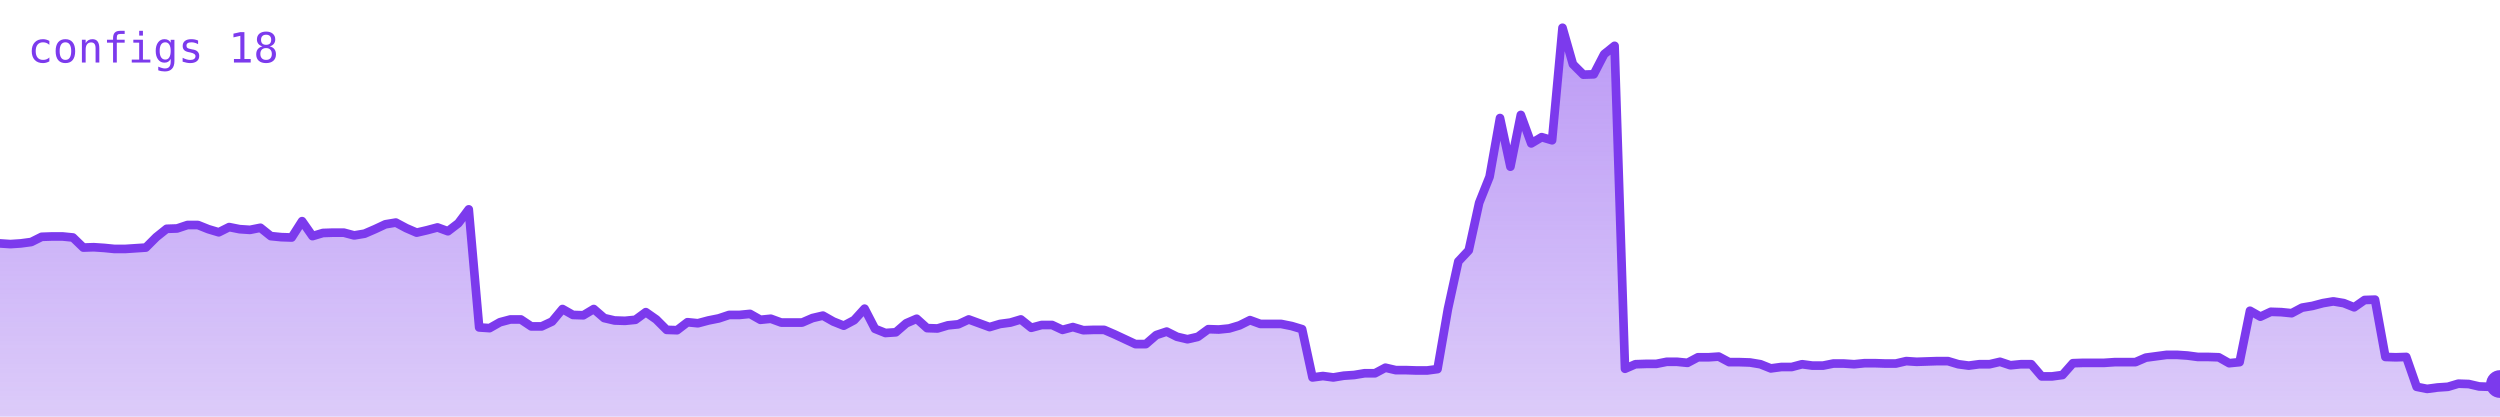
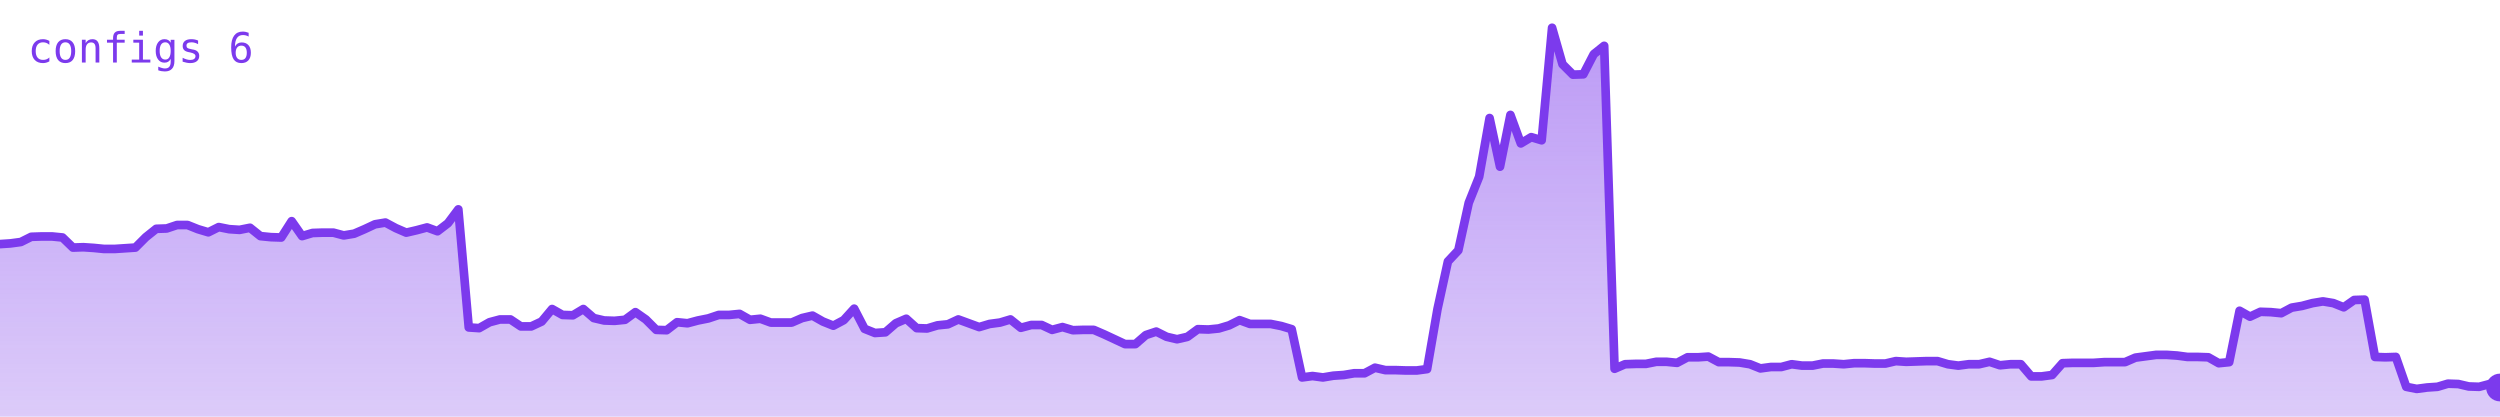
<svg xmlns="http://www.w3.org/2000/svg" viewBox="0 0 720 120" width="720" height="120" role="img" aria-label="configs">
  <defs>
    <linearGradient id="g" x1="0" y1="0" x2="0" y2="1">
      <stop offset="0%" stop-color="#7c3aed" stop-opacity="0.35" />
      <stop offset="100%" stop-color="#7c3aed" stop-opacity="0.02" />
    </linearGradient>
  </defs>
-   <polygon points="0,120 0.0,70.1 3.0,70.3 6.0,70.1 9.0,69.7 12.0,68.2 15.0,68.1 18.0,68.1 21.0,68.4 24.0,71.3 27.0,71.2 30.0,71.4 33.0,71.7 36.0,71.7 39.0,71.5 42.0,71.3 45.0,68.3 48.0,65.9 51.0,65.8 54.0,64.8 57.0,64.8 60.0,66.0 63.0,66.9 66.0,65.4 69.0,66.0 72.0,66.2 75.0,65.6 78.0,68.0 81.0,68.3 84.0,68.4 87.0,63.7 90.0,68.0 93.0,67.1 96.0,67.0 99.0,67.0 102.0,67.8 105.0,67.3 108.0,66.0 111.0,64.6 114.0,64.1 117.0,65.7 120.0,67.0 123.0,66.3 126.0,65.5 129.0,66.6 132.0,64.3 135.0,60.3 138.0,94.3 141.0,94.5 144.0,92.8 147.0,92.0 150.0,92.0 153.0,94.0 156.0,94.0 159.0,92.6 162.0,89.0 165.0,90.7 168.0,90.8 171.0,89.0 174.0,91.6 177.0,92.3 180.0,92.4 183.0,92.1 186.0,89.9 189.0,92.0 192.0,95.0 195.0,95.1 198.0,92.8 201.0,93.1 204.0,92.3 207.0,91.7 210.0,90.7 213.0,90.7 216.0,90.4 219.0,92.1 222.0,91.8 225.0,92.9 228.0,92.9 231.0,92.9 234.0,91.6 237.0,90.9 240.0,92.6 243.0,93.8 246.0,92.2 249.0,88.9 252.0,94.7 255.0,95.9 258.0,95.7 261.0,93.1 264.0,91.8 267.0,94.5 270.0,94.6 273.0,93.7 276.0,93.4 279.0,92.0 282.0,93.1 285.0,94.2 288.0,93.3 291.0,92.9 294.0,92.0 297.0,94.4 300.0,93.6 303.0,93.6 306.0,95.0 309.0,94.2 312.0,95.1 315.0,95.0 318.0,95.0 321.0,96.3 324.0,97.7 327.0,99.1 330.0,99.1 333.0,96.5 336.0,95.5 339.0,97.0 342.0,97.7 345.0,97.0 348.0,94.8 351.0,94.9 354.0,94.6 357.0,93.7 360.0,92.2 363.0,93.3 366.0,93.3 369.0,93.3 372.0,93.9 375.0,94.8 378.0,108.7 381.0,108.3 384.0,108.7 387.0,108.2 390.0,108.0 393.0,107.5 396.0,107.5 399.0,105.9 402.0,106.6 405.0,106.6 408.0,106.7 411.0,106.7 414.0,106.3 417.0,89.0 420.0,75.3 423.0,72.1 426.0,58.4 429.0,50.9 432.0,34.0 435.0,48.0 438.0,33.1 441.0,41.3 444.0,39.5 447.0,40.4 450.0,8.0 453.0,18.5 456.0,21.5 459.0,21.4 462.0,15.6 465.0,13.2 468.0,106.2 471.0,104.9 474.0,104.8 477.0,104.8 480.0,104.2 483.0,104.2 486.0,104.5 489.0,102.9 492.0,102.9 495.0,102.7 498.0,104.3 501.0,104.3 504.0,104.4 507.0,104.9 510.0,106.1 513.0,105.7 516.0,105.7 519.0,104.9 522.0,105.3 525.0,105.3 528.0,104.7 531.0,104.7 534.0,104.9 537.0,104.6 540.0,104.6 543.0,104.7 546.0,104.7 549.0,104.0 552.0,104.2 555.0,104.1 558.0,104.0 561.0,104.0 564.0,104.9 567.0,105.3 570.0,104.9 573.0,104.9 576.0,104.2 579.0,105.2 582.0,104.9 585.0,104.9 588.0,108.4 591.0,108.4 594.0,108.0 597.0,104.6 600.0,104.5 603.0,104.5 606.0,104.5 609.0,104.3 612.0,104.3 615.0,104.3 618.0,103.0 621.0,102.6 624.0,102.2 627.0,102.2 630.0,102.4 633.0,102.8 636.0,102.8 639.0,102.9 642.0,104.6 645.0,104.3 648.0,89.5 651.0,91.2 654.0,89.8 657.0,89.9 660.0,90.2 663.0,88.6 666.0,88.1 669.0,87.3 672.0,86.8 675.0,87.3 678.0,88.5 681.0,86.4 684.0,86.3 687.0,102.8 690.0,102.9 693.0,102.8 696.0,111.4 699.0,112.0 702.0,111.6 705.0,111.4 708.0,110.5 711.0,110.6 714.0,111.3 717.0,111.4 720.0,110.6 720,120" fill="#7c3aed" opacity="0.25" />
-   <polygon points="0,120 0.0,70.1 3.0,70.3 6.0,70.1 9.0,69.7 12.0,68.2 15.0,68.1 18.0,68.1 21.0,68.4 24.0,71.3 27.0,71.2 30.0,71.4 33.0,71.7 36.0,71.7 39.0,71.5 42.0,71.3 45.0,68.3 48.0,65.9 51.0,65.8 54.0,64.8 57.0,64.8 60.0,66.0 63.0,66.9 66.0,65.4 69.0,66.0 72.0,66.2 75.0,65.6 78.0,68.0 81.0,68.3 84.0,68.4 87.0,63.7 90.0,68.0 93.0,67.1 96.0,67.0 99.0,67.0 102.0,67.8 105.0,67.3 108.0,66.0 111.0,64.6 114.0,64.1 117.0,65.7 120.0,67.0 123.0,66.3 126.0,65.5 129.0,66.6 132.0,64.3 135.0,60.3 138.0,94.3 141.0,94.5 144.0,92.8 147.0,92.0 150.0,92.0 153.0,94.0 156.0,94.0 159.0,92.6 162.0,89.0 165.0,90.7 168.0,90.8 171.0,89.0 174.0,91.6 177.0,92.3 180.0,92.4 183.0,92.1 186.0,89.9 189.0,92.0 192.0,95.0 195.0,95.1 198.0,92.8 201.0,93.1 204.0,92.3 207.0,91.7 210.0,90.7 213.0,90.7 216.0,90.4 219.0,92.1 222.0,91.8 225.0,92.9 228.0,92.9 231.0,92.9 234.0,91.6 237.0,90.9 240.0,92.6 243.0,93.8 246.0,92.2 249.0,88.9 252.0,94.7 255.0,95.9 258.0,95.7 261.0,93.1 264.0,91.8 267.0,94.5 270.0,94.6 273.0,93.7 276.0,93.4 279.0,92.0 282.0,93.1 285.0,94.2 288.0,93.3 291.0,92.9 294.0,92.0 297.0,94.4 300.0,93.6 303.0,93.6 306.0,95.0 309.0,94.2 312.0,95.1 315.0,95.0 318.0,95.0 321.0,96.3 324.0,97.7 327.0,99.1 330.0,99.1 333.0,96.5 336.0,95.5 339.0,97.0 342.0,97.7 345.0,97.0 348.0,94.8 351.0,94.9 354.0,94.6 357.0,93.7 360.0,92.2 363.0,93.3 366.0,93.3 369.0,93.3 372.0,93.9 375.0,94.8 378.0,108.7 381.0,108.3 384.0,108.7 387.0,108.2 390.0,108.0 393.0,107.5 396.0,107.5 399.0,105.9 402.0,106.6 405.0,106.6 408.0,106.7 411.0,106.7 414.0,106.3 417.0,89.0 420.0,75.3 423.0,72.1 426.0,58.4 429.0,50.9 432.0,34.0 435.0,48.0 438.0,33.1 441.0,41.3 444.0,39.5 447.0,40.4 450.0,8.0 453.0,18.5 456.0,21.5 459.0,21.4 462.0,15.6 465.0,13.2 468.0,106.2 471.0,104.9 474.0,104.8 477.0,104.8 480.0,104.2 483.0,104.2 486.0,104.5 489.0,102.9 492.0,102.9 495.0,102.7 498.0,104.3 501.0,104.3 504.0,104.4 507.0,104.9 510.0,106.1 513.0,105.7 516.0,105.7 519.0,104.9 522.0,105.3 525.0,105.3 528.0,104.7 531.0,104.7 534.0,104.9 537.0,104.6 540.0,104.6 543.0,104.7 546.0,104.7 549.0,104.0 552.0,104.2 555.0,104.1 558.0,104.0 561.0,104.0 564.0,104.9 567.0,105.3 570.0,104.9 573.0,104.9 576.0,104.2 579.0,105.2 582.0,104.9 585.0,104.9 588.0,108.4 591.0,108.4 594.0,108.0 597.0,104.6 600.0,104.5 603.0,104.5 606.0,104.5 609.0,104.3 612.0,104.3 615.0,104.3 618.0,103.0 621.0,102.6 624.0,102.2 627.0,102.2 630.0,102.4 633.0,102.8 636.0,102.8 639.0,102.9 642.0,104.6 645.0,104.3 648.0,89.5 651.0,91.2 654.0,89.8 657.0,89.9 660.0,90.2 663.0,88.6 666.0,88.1 669.0,87.3 672.0,86.8 675.0,87.3 678.0,88.5 681.0,86.4 684.0,86.3 687.0,102.8 690.0,102.9 693.0,102.8 696.0,111.4 699.0,112.0 702.0,111.6 705.0,111.4 708.0,110.5 711.0,110.6 714.0,111.3 717.0,111.4 720.0,110.6 720,120" fill="url(#g)" />
-   <polyline points="0.0,70.1 3.0,70.3 6.0,70.1 9.0,69.7 12.0,68.2 15.0,68.1 18.0,68.1 21.0,68.4 24.0,71.3 27.0,71.2 30.0,71.4 33.0,71.7 36.0,71.7 39.0,71.5 42.0,71.3 45.0,68.3 48.0,65.9 51.0,65.8 54.0,64.8 57.0,64.8 60.0,66.0 63.0,66.9 66.0,65.4 69.0,66.0 72.0,66.2 75.0,65.6 78.0,68.0 81.0,68.3 84.0,68.4 87.0,63.7 90.0,68.0 93.0,67.1 96.0,67.0 99.0,67.0 102.0,67.8 105.0,67.3 108.0,66.0 111.0,64.6 114.0,64.1 117.0,65.7 120.0,67.0 123.0,66.3 126.0,65.5 129.0,66.6 132.0,64.3 135.0,60.3 138.0,94.3 141.0,94.5 144.0,92.8 147.0,92.0 150.0,92.0 153.0,94.0 156.0,94.0 159.0,92.6 162.0,89.0 165.0,90.7 168.0,90.8 171.0,89.0 174.0,91.6 177.0,92.3 180.0,92.4 183.0,92.1 186.0,89.9 189.0,92.0 192.0,95.0 195.0,95.1 198.0,92.8 201.0,93.1 204.0,92.3 207.0,91.7 210.0,90.7 213.0,90.7 216.0,90.4 219.0,92.1 222.0,91.8 225.0,92.9 228.0,92.9 231.0,92.9 234.0,91.6 237.0,90.9 240.0,92.6 243.0,93.8 246.0,92.2 249.0,88.9 252.0,94.7 255.0,95.9 258.0,95.7 261.0,93.1 264.0,91.8 267.0,94.5 270.0,94.6 273.0,93.7 276.0,93.4 279.0,92.0 282.0,93.1 285.0,94.2 288.0,93.3 291.0,92.9 294.0,92.0 297.0,94.4 300.0,93.6 303.0,93.6 306.0,95.0 309.0,94.2 312.0,95.1 315.0,95.0 318.0,95.0 321.0,96.3 324.0,97.7 327.0,99.1 330.0,99.1 333.0,96.5 336.0,95.5 339.0,97.0 342.0,97.7 345.0,97.0 348.0,94.8 351.0,94.9 354.0,94.6 357.0,93.7 360.0,92.2 363.0,93.3 366.0,93.3 369.0,93.3 372.0,93.9 375.0,94.8 378.0,108.7 381.0,108.3 384.0,108.7 387.0,108.2 390.0,108.0 393.0,107.5 396.0,107.5 399.0,105.9 402.0,106.6 405.0,106.6 408.0,106.7 411.0,106.7 414.0,106.3 417.0,89.0 420.0,75.3 423.0,72.1 426.0,58.4 429.0,50.9 432.0,34.0 435.0,48.0 438.0,33.1 441.0,41.3 444.0,39.5 447.0,40.4 450.0,8.0 453.0,18.5 456.0,21.5 459.0,21.4 462.0,15.6 465.0,13.2 468.0,106.2 471.0,104.9 474.0,104.8 477.0,104.8 480.0,104.2 483.0,104.2 486.0,104.5 489.0,102.9 492.0,102.9 495.0,102.7 498.0,104.3 501.0,104.3 504.0,104.4 507.0,104.9 510.0,106.1 513.0,105.7 516.0,105.7 519.0,104.9 522.0,105.3 525.0,105.3 528.0,104.7 531.0,104.7 534.0,104.9 537.0,104.6 540.0,104.6 543.0,104.7 546.0,104.7 549.0,104.0 552.0,104.2 555.0,104.1 558.0,104.0 561.0,104.0 564.0,104.9 567.0,105.3 570.0,104.9 573.0,104.9 576.0,104.2 579.0,105.2 582.0,104.9 585.0,104.9 588.0,108.4 591.0,108.4 594.0,108.0 597.0,104.6 600.0,104.5 603.0,104.5 606.0,104.5 609.0,104.3 612.0,104.3 615.0,104.3 618.0,103.0 621.0,102.6 624.0,102.2 627.0,102.2 630.0,102.4 633.0,102.8 636.0,102.8 639.0,102.9 642.0,104.6 645.0,104.3 648.0,89.5 651.0,91.2 654.0,89.8 657.0,89.9 660.0,90.2 663.0,88.6 666.0,88.1 669.0,87.3 672.0,86.8 675.0,87.3 678.0,88.5 681.0,86.4 684.0,86.3 687.0,102.8 690.0,102.9 693.0,102.8 696.0,111.4 699.0,112.0 702.0,111.6 705.0,111.4 708.0,110.5 711.0,110.6 714.0,111.3 717.0,111.4 720.0,110.6" fill="none" stroke="#7c3aed" stroke-width="2.5" stroke-linejoin="round" stroke-linecap="round" />
-   <circle cx="720.0" cy="110.6" r="4" fill="#7c3aed" />
-   <text x="8" y="18" font-family="monospace" font-size="12" fill="#7c3aed">configs 18</text>
+   <polygon points="0,120 0.0,70.3 3.0,70.1 6.0,69.7 9.0,68.2 12.0,68.1 15.0,68.1 18.0,68.4 21.0,71.3 24.0,71.2 27.0,71.4 30.0,71.7 33.0,71.7 36.0,71.5 39.0,71.3 42.0,68.3 45.0,65.9 48.0,65.8 51.0,64.8 54.0,64.8 57.0,66.0 60.0,66.9 63.0,65.4 66.0,66.0 69.0,66.2 72.0,65.6 75.0,68.0 78.0,68.3 81.0,68.4 84.0,63.7 87.0,68.0 90.0,67.1 93.0,67.0 96.0,67.0 99.0,67.8 102.0,67.3 105.0,66.0 108.0,64.6 111.0,64.1 114.0,65.7 117.0,67.0 120.0,66.3 123.0,65.5 126.0,66.6 129.0,64.3 132.0,60.3 135.0,94.3 138.0,94.5 141.0,92.8 144.0,92.0 147.0,92.0 150.0,94.0 153.0,94.0 156.0,92.6 159.0,89.0 162.0,90.7 165.0,90.8 168.0,89.0 171.0,91.6 174.0,92.3 177.0,92.4 180.0,92.1 183.0,89.9 186.0,92.0 189.0,95.0 192.0,95.1 195.0,92.8 198.0,93.1 201.0,92.3 204.0,91.7 207.0,90.7 210.0,90.7 213.0,90.4 216.0,92.1 219.0,91.8 222.0,92.9 225.0,92.9 228.0,92.9 231.0,91.6 234.0,90.9 237.0,92.6 240.0,93.8 243.0,92.2 246.0,88.9 249.0,94.7 252.0,95.9 255.0,95.7 258.0,93.1 261.0,91.8 264.0,94.5 267.0,94.6 270.0,93.7 273.0,93.4 276.0,92.0 279.0,93.1 282.0,94.2 285.0,93.3 288.0,92.9 291.0,92.0 294.0,94.4 297.0,93.6 300.0,93.6 303.0,95.0 306.0,94.2 309.0,95.1 312.0,95.0 315.0,95.0 318.0,96.3 321.0,97.7 324.0,99.1 327.0,99.1 330.0,96.5 333.0,95.5 336.0,97.0 339.0,97.7 342.0,97.0 345.0,94.8 348.0,94.9 351.0,94.6 354.0,93.7 357.0,92.2 360.0,93.3 363.0,93.3 366.0,93.3 369.0,93.9 372.0,94.8 375.0,108.7 378.0,108.3 381.0,108.7 384.0,108.2 387.0,108.0 390.0,107.5 393.0,107.5 396.0,105.9 399.0,106.6 402.0,106.6 405.0,106.7 408.0,106.7 411.0,106.3 414.0,89.0 417.0,75.3 420.0,72.1 423.0,58.4 426.0,50.9 429.0,34.0 432.0,48.0 435.0,33.1 438.0,41.3 441.0,39.5 444.0,40.4 447.0,8.0 450.0,18.5 453.0,21.5 456.0,21.4 459.0,15.6 462.0,13.2 465.0,106.2 468.0,104.9 471.0,104.8 474.0,104.8 477.0,104.2 480.0,104.2 483.0,104.5 486.0,102.9 489.0,102.9 492.0,102.7 495.0,104.3 498.0,104.3 501.0,104.4 504.0,104.9 507.0,106.1 510.0,105.7 513.0,105.7 516.0,104.9 519.0,105.3 522.0,105.3 525.0,104.7 528.0,104.7 531.0,104.9 534.0,104.6 537.0,104.6 540.0,104.7 543.0,104.7 546.0,104.0 549.0,104.2 552.0,104.1 555.0,104.0 558.0,104.0 561.0,104.9 564.0,105.3 567.0,104.9 570.0,104.9 573.0,104.2 576.0,105.2 579.0,104.9 582.0,104.9 585.0,108.4 588.0,108.4 591.0,108.0 594.0,104.6 597.0,104.5 600.0,104.5 603.0,104.5 606.0,104.3 609.0,104.3 612.0,104.3 615.0,103.0 618.0,102.6 621.0,102.2 624.0,102.2 627.0,102.4 630.0,102.8 633.0,102.8 636.0,102.9 639.0,104.6 642.0,104.3 645.0,89.5 648.0,91.2 651.0,89.8 654.0,89.9 657.0,90.2 660.0,88.6 663.0,88.1 666.0,87.3 669.0,86.8 672.0,87.3 675.0,88.5 678.0,86.4 681.0,86.3 684.0,102.8 687.0,102.9 690.0,102.8 693.0,111.4 696.0,112.0 699.0,111.6 702.0,111.4 705.0,110.5 708.0,110.6 711.0,111.3 714.0,111.4 717.0,110.6 720.0,111.6 720,120" fill="#7c3aed" opacity="0.25" />
+   <polygon points="0,120 0.0,70.3 3.0,70.1 6.0,69.7 9.0,68.2 12.0,68.1 15.0,68.1 18.0,68.4 21.0,71.3 24.0,71.2 27.0,71.4 30.0,71.7 33.0,71.7 36.0,71.5 39.0,71.3 42.0,68.3 45.0,65.9 48.0,65.8 51.0,64.8 54.0,64.8 57.0,66.0 60.0,66.9 63.0,65.4 66.0,66.0 69.0,66.2 72.0,65.6 75.0,68.0 78.0,68.3 81.0,68.4 84.0,63.7 87.0,68.0 90.0,67.1 93.0,67.0 96.0,67.0 99.0,67.8 102.0,67.3 105.0,66.0 108.0,64.6 111.0,64.1 114.0,65.7 117.0,67.0 120.0,66.3 123.0,65.5 126.0,66.6 129.0,64.3 132.0,60.3 135.0,94.3 138.0,94.5 141.0,92.8 144.0,92.0 147.0,92.0 150.0,94.0 153.0,94.0 156.0,92.6 159.0,89.0 162.0,90.7 165.0,90.8 168.0,89.0 171.0,91.6 174.0,92.3 177.0,92.4 180.0,92.1 183.0,89.9 186.0,92.0 189.0,95.0 192.0,95.1 195.0,92.8 198.0,93.1 201.0,92.3 204.0,91.7 207.0,90.7 210.0,90.7 213.0,90.4 216.0,92.1 219.0,91.8 222.0,92.9 225.0,92.9 228.0,92.9 231.0,91.6 234.0,90.9 237.0,92.6 240.0,93.8 243.0,92.2 246.0,88.9 249.0,94.7 252.0,95.9 255.0,95.7 258.0,93.1 261.0,91.8 264.0,94.5 267.0,94.6 270.0,93.7 273.0,93.4 276.0,92.0 279.0,93.1 282.0,94.2 285.0,93.3 288.0,92.9 291.0,92.0 294.0,94.4 297.0,93.6 300.0,93.6 303.0,95.0 306.0,94.2 309.0,95.1 312.0,95.0 315.0,95.0 318.0,96.3 321.0,97.7 324.0,99.1 327.0,99.1 330.0,96.5 333.0,95.5 336.0,97.0 339.0,97.7 342.0,97.0 345.0,94.8 348.0,94.9 351.0,94.6 354.0,93.7 357.0,92.2 360.0,93.3 363.0,93.3 366.0,93.3 369.0,93.9 372.0,94.8 375.0,108.7 378.0,108.3 381.0,108.7 384.0,108.2 387.0,108.0 390.0,107.5 393.0,107.5 396.0,105.9 399.0,106.6 402.0,106.6 405.0,106.7 408.0,106.7 411.0,106.3 414.0,89.0 417.0,75.3 420.0,72.1 423.0,58.4 426.0,50.9 429.0,34.0 432.0,48.0 435.0,33.1 438.0,41.3 441.0,39.5 444.0,40.4 447.0,8.0 450.0,18.5 453.0,21.5 456.0,21.4 459.0,15.6 462.0,13.2 465.0,106.2 468.0,104.9 471.0,104.8 474.0,104.8 477.0,104.2 480.0,104.2 483.0,104.5 486.0,102.9 489.0,102.9 492.0,102.7 495.0,104.3 498.0,104.3 501.0,104.4 504.0,104.9 507.0,106.1 510.0,105.7 513.0,105.7 516.0,104.9 519.0,105.3 522.0,105.3 525.0,104.7 528.0,104.7 531.0,104.9 534.0,104.6 537.0,104.6 540.0,104.7 543.0,104.7 546.0,104.0 549.0,104.2 552.0,104.1 555.0,104.0 558.0,104.0 561.0,104.9 564.0,105.3 567.0,104.9 570.0,104.9 573.0,104.2 576.0,105.2 579.0,104.9 582.0,104.9 585.0,108.4 588.0,108.4 591.0,108.0 594.0,104.6 597.0,104.5 600.0,104.5 603.0,104.5 606.0,104.3 609.0,104.3 612.0,104.3 615.0,103.0 618.0,102.6 621.0,102.2 624.0,102.2 627.0,102.4 630.0,102.8 633.0,102.8 636.0,102.9 639.0,104.6 642.0,104.3 645.0,89.5 648.0,91.2 651.0,89.8 654.0,89.9 657.0,90.2 660.0,88.6 663.0,88.1 666.0,87.3 669.0,86.8 672.0,87.3 675.0,88.5 678.0,86.4 681.0,86.3 684.0,102.8 687.0,102.9 690.0,102.8 693.0,111.4 696.0,112.0 699.0,111.6 702.0,111.4 705.0,110.5 708.0,110.6 711.0,111.3 714.0,111.4 717.0,110.6 720.0,111.6 720,120" fill="url(#g)" />
+   <polyline points="0.0,70.3 3.0,70.1 6.0,69.7 9.0,68.2 12.0,68.1 15.0,68.1 18.0,68.4 21.0,71.3 24.0,71.2 27.0,71.4 30.0,71.7 33.0,71.7 36.0,71.5 39.0,71.3 42.0,68.3 45.0,65.9 48.0,65.8 51.0,64.8 54.0,64.8 57.0,66.0 60.0,66.9 63.0,65.4 66.0,66.0 69.0,66.2 72.0,65.6 75.0,68.0 78.0,68.3 81.0,68.4 84.0,63.7 87.0,68.0 90.0,67.1 93.0,67.0 96.0,67.0 99.0,67.8 102.0,67.3 105.0,66.0 108.0,64.6 111.0,64.1 114.0,65.7 117.0,67.0 120.0,66.3 123.0,65.5 126.0,66.6 129.0,64.3 132.0,60.3 135.0,94.3 138.0,94.5 141.0,92.8 144.0,92.0 147.0,92.0 150.0,94.0 153.0,94.0 156.0,92.6 159.0,89.0 162.0,90.7 165.0,90.8 168.0,89.0 171.0,91.6 174.0,92.3 177.0,92.4 180.0,92.1 183.0,89.9 186.0,92.0 189.0,95.0 192.0,95.1 195.0,92.8 198.0,93.1 201.0,92.3 204.0,91.7 207.0,90.7 210.0,90.7 213.0,90.4 216.0,92.1 219.0,91.8 222.0,92.9 225.0,92.9 228.0,92.9 231.0,91.6 234.0,90.9 237.0,92.6 240.0,93.8 243.0,92.2 246.0,88.9 249.0,94.7 252.0,95.9 255.0,95.7 258.0,93.1 261.0,91.8 264.0,94.5 267.0,94.6 270.0,93.7 273.0,93.4 276.0,92.0 279.0,93.1 282.0,94.2 285.0,93.3 288.0,92.9 291.0,92.0 294.0,94.4 297.0,93.6 300.0,93.6 303.0,95.0 306.0,94.2 309.0,95.1 312.0,95.0 315.0,95.0 318.0,96.3 321.0,97.7 324.0,99.1 327.0,99.1 330.0,96.5 333.0,95.5 336.0,97.0 339.0,97.7 342.0,97.0 345.0,94.8 348.0,94.9 351.0,94.6 354.0,93.7 357.0,92.2 360.0,93.3 363.0,93.3 366.0,93.3 369.0,93.9 372.0,94.8 375.0,108.7 378.0,108.3 381.0,108.7 384.0,108.2 387.0,108.0 390.0,107.5 393.0,107.5 396.0,105.9 399.0,106.6 402.0,106.6 405.0,106.7 408.0,106.7 411.0,106.3 414.0,89.0 417.0,75.3 420.0,72.1 423.0,58.4 426.0,50.9 429.0,34.0 432.0,48.0 435.0,33.1 438.0,41.3 441.0,39.5 444.0,40.4 447.0,8.0 450.0,18.5 453.0,21.5 456.0,21.4 459.0,15.6 462.0,13.2 465.0,106.2 468.0,104.9 471.0,104.8 474.0,104.8 477.0,104.2 480.0,104.2 483.0,104.5 486.0,102.9 489.0,102.9 492.0,102.7 495.0,104.3 498.0,104.3 501.0,104.4 504.0,104.9 507.0,106.1 510.0,105.7 513.0,105.7 516.0,104.9 519.0,105.3 522.0,105.3 525.0,104.7 528.0,104.7 531.0,104.9 534.0,104.6 537.0,104.6 540.0,104.7 543.0,104.7 546.0,104.0 549.0,104.2 552.0,104.1 555.0,104.0 558.0,104.0 561.0,104.9 564.0,105.3 567.0,104.9 570.0,104.9 573.0,104.2 576.0,105.2 579.0,104.9 582.0,104.9 585.0,108.4 588.0,108.4 591.0,108.0 594.0,104.6 597.0,104.5 600.0,104.5 603.0,104.5 606.0,104.3 609.0,104.3 612.0,104.3 615.0,103.0 618.0,102.6 621.0,102.2 624.0,102.2 627.0,102.4 630.0,102.8 633.0,102.8 636.0,102.9 639.0,104.6 642.0,104.3 645.0,89.5 648.0,91.2 651.0,89.8 654.0,89.9 657.0,90.2 660.0,88.6 663.0,88.1 666.0,87.3 669.0,86.8 672.0,87.3 675.0,88.5 678.0,86.4 681.0,86.3 684.0,102.8 687.0,102.9 690.0,102.8 693.0,111.4 696.0,112.0 699.0,111.6 702.0,111.4 705.0,110.5 708.0,110.6 711.0,111.3 714.0,111.4 717.0,110.6 720.0,111.6" fill="none" stroke="#7c3aed" stroke-width="2.5" stroke-linejoin="round" stroke-linecap="round" />
+   <circle cx="720.0" cy="111.6" r="4" fill="#7c3aed" />
+   <text x="8" y="18" font-family="monospace" font-size="12" fill="#7c3aed">configs 6</text>
</svg>
